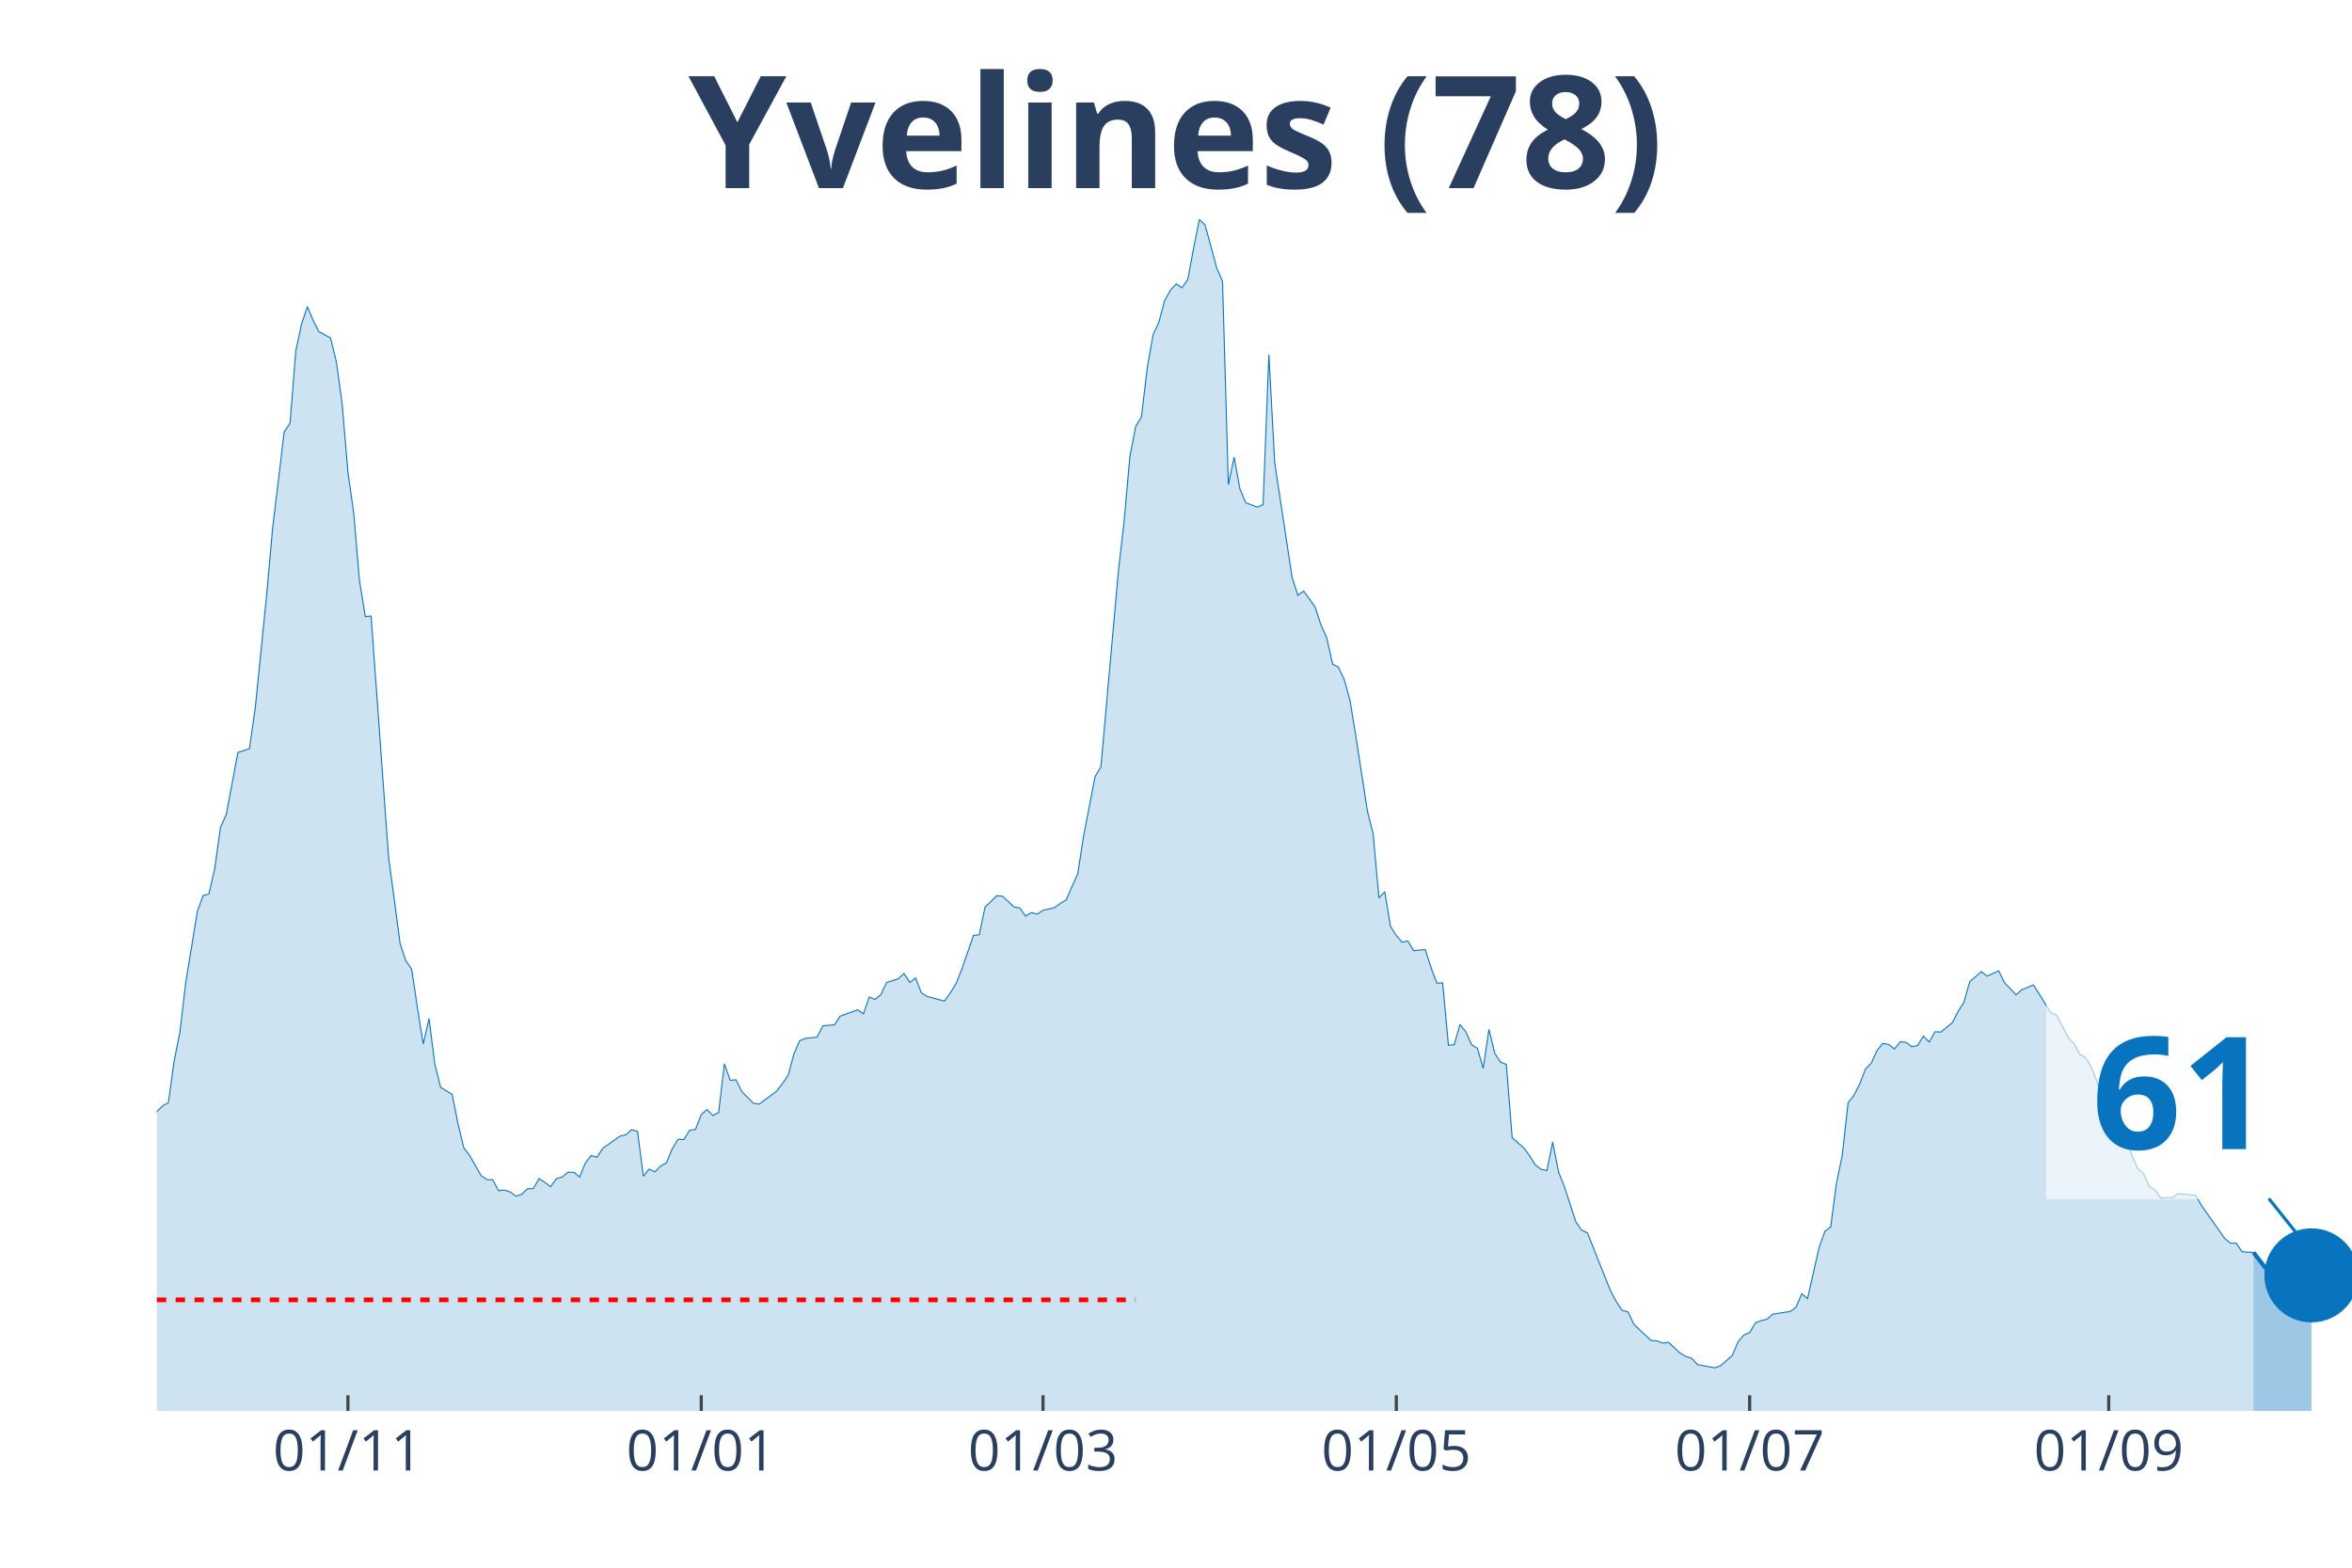
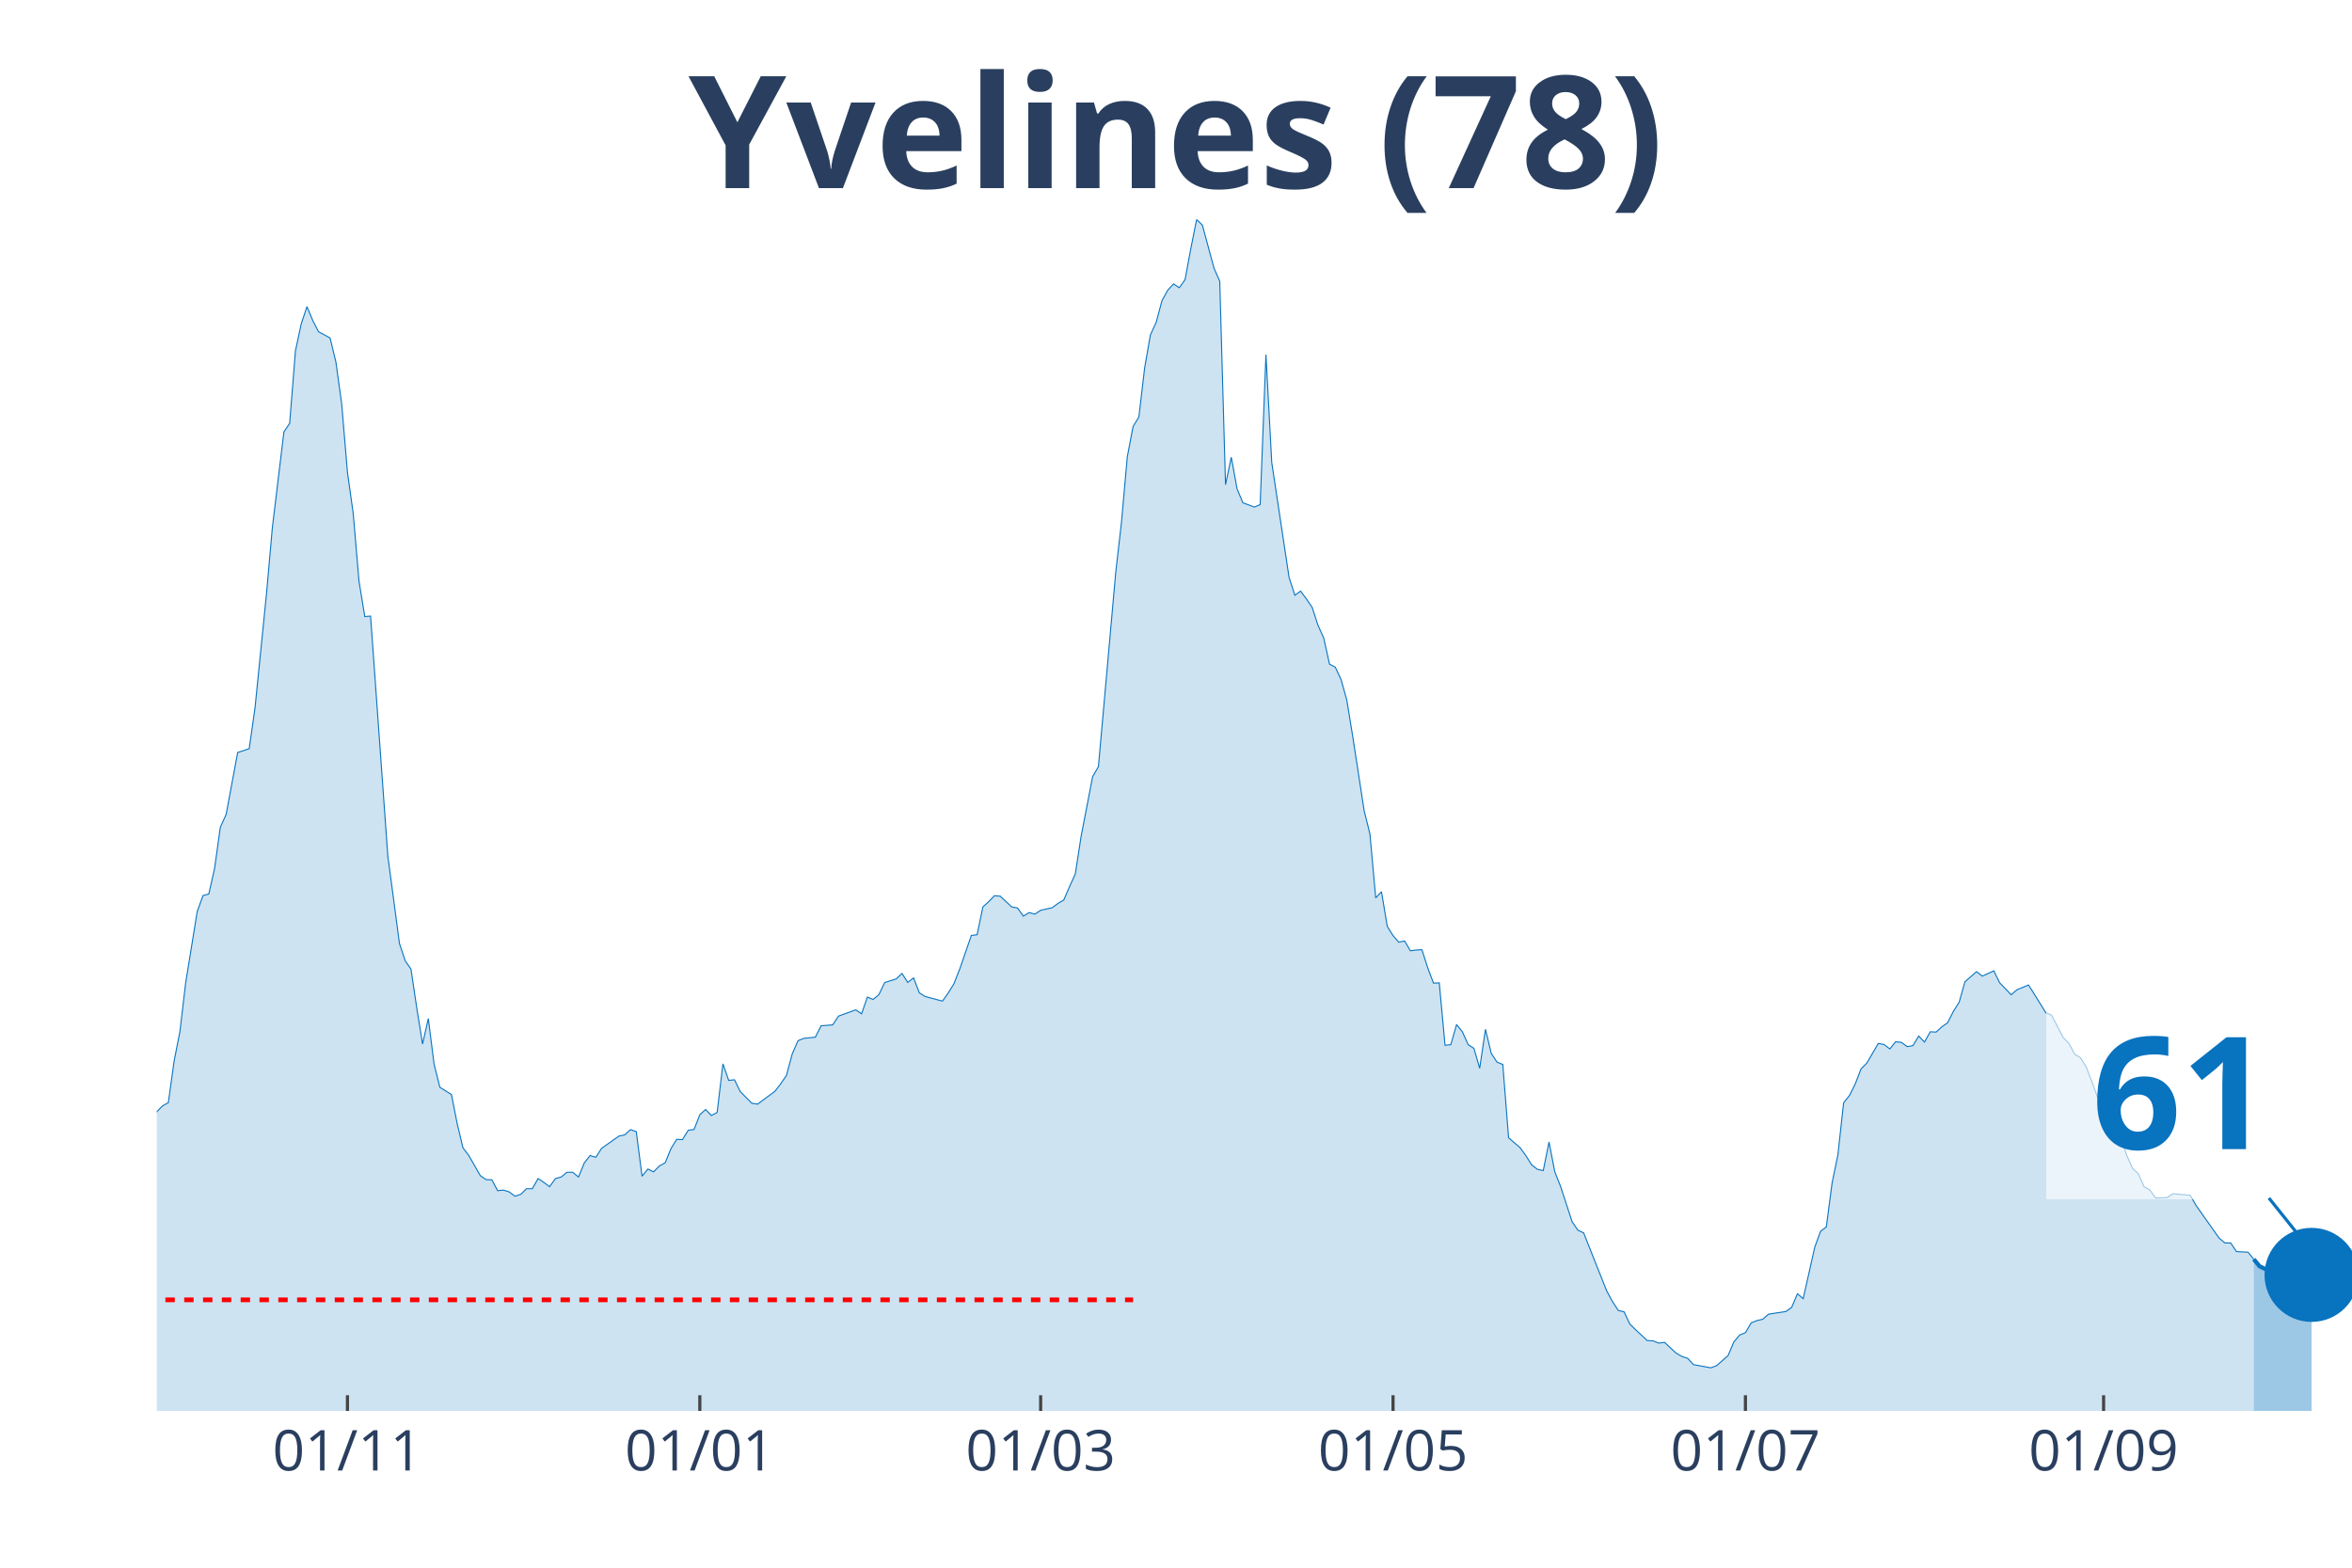
<svg xmlns="http://www.w3.org/2000/svg" class="main-svg" width="1125" height="750" style="" viewBox="0 0 750 500">
  <rect x="0" y="0" width="750" height="500" style="fill: rgb(0, 0, 0); fill-opacity: 0;" />
-   <defs id="defs-b2ffcc">
+   <defs id="defs-585463">
    <g class="clips">
-       <clipPath id="clipb2ffccxyplot" class="plotclip">
+       <clipPath id="clip585463xyplot" class="plotclip">
        <rect width="700" height="380" />
      </clipPath>
-       <clipPath class="axesclip" id="clipb2ffccx">
+       <clipPath class="axesclip" id="clip585463x">
        <rect x="50" y="0" width="700" height="500" />
      </clipPath>
-       <clipPath class="axesclip" id="clipb2ffccy">
+       <clipPath class="axesclip" id="clip585463y">
        <rect x="0" y="70" width="750" height="380" />
      </clipPath>
-       <clipPath class="axesclip" id="clipb2ffccxy">
+       <clipPath class="axesclip" id="clip585463xy">
        <rect x="50" y="70" width="700" height="380" />
      </clipPath>
    </g>
    <g class="gradients" />
  </defs>
  <g class="bglayer">
    <rect class="bg" x="50" y="70" width="700" height="380" style="fill: rgb(0, 0, 0); fill-opacity: 0; stroke-width: 0;" />
  </g>
  <g class="layer-below">
    <g class="imagelayer" />
    <g class="shapelayer" />
  </g>
  <g class="cartesianlayer">
    <g class="subplot xy">
      <g class="layer-subplot">
        <g class="shapelayer" />
        <g class="imagelayer" />
      </g>
      <g class="gridlayer">
        <g class="x">
-           <path class="xgrid crisp" transform="translate(110.95,0)" d="M0,70v380" style="stroke: rgb(255, 255, 255); stroke-opacity: 1; stroke-width: 1px;" />
-           <path class="xgrid crisp" transform="translate(223.61,0)" d="M0,70v380" style="stroke: rgb(255, 255, 255); stroke-opacity: 1; stroke-width: 1px;" />
-           <path class="xgrid crisp" transform="translate(332.59,0)" d="M0,70v380" style="stroke: rgb(255, 255, 255); stroke-opacity: 1; stroke-width: 1px;" />
-           <path class="xgrid crisp" transform="translate(445.25,0)" d="M0,70v380" style="stroke: rgb(255, 255, 255); stroke-opacity: 1; stroke-width: 1px;" />
-           <path class="xgrid crisp" transform="translate(557.92,0)" d="M0,70v380" style="stroke: rgb(255, 255, 255); stroke-opacity: 1; stroke-width: 1px;" />
-           <path class="xgrid crisp" transform="translate(672.43,0)" d="M0,70v380" style="stroke: rgb(255, 255, 255); stroke-opacity: 1; stroke-width: 1px;" />
+           <path class="xgrid crisp" transform="translate(110.79,0)" d="M0,70v380" style="stroke: rgb(255, 255, 255); stroke-opacity: 1; stroke-width: 1px;" />
+           <path class="xgrid crisp" transform="translate(223.16,0)" d="M0,70v380" style="stroke: rgb(255, 255, 255); stroke-opacity: 1; stroke-width: 1px;" />
+           <path class="xgrid crisp" transform="translate(331.84,0)" d="M0,70v380" style="stroke: rgb(255, 255, 255); stroke-opacity: 1; stroke-width: 1px;" />
+           <path class="xgrid crisp" transform="translate(444.21,0)" d="M0,70v380" style="stroke: rgb(255, 255, 255); stroke-opacity: 1; stroke-width: 1px;" />
+           <path class="xgrid crisp" transform="translate(556.58,0)" d="M0,70v380" style="stroke: rgb(255, 255, 255); stroke-opacity: 1; stroke-width: 1px;" />
+           <path class="xgrid crisp" transform="translate(670.79,0)" d="M0,70v380" style="stroke: rgb(255, 255, 255); stroke-opacity: 1; stroke-width: 1px;" />
        </g>
        <g class="y" />
      </g>
      <g class="zerolinelayer" />
      <path class="xlines-below" />
      <path class="ylines-below" />
      <g class="overlines-below" />
      <g class="xaxislayer-below" />
      <g class="yaxislayer-below" />
      <g class="overaxes-below" />
-       <g class="plot" transform="translate(50, 70)" clip-path="url('#clipb2ffccxyplot')">
+       <g class="plot" transform="translate(50, 70)" clip-path="url('#clip585463xyplot')">
        <g class="scatterlayer mlayer">
-           <g class="trace scatter trace75277d" style="stroke-miterlimit: 2;">
+           <g class="trace scatter tracebdc5d6" style="stroke-miterlimit: 2;">
            <g class="fills">
              <g>
-                 <path class="js-fill" d="M668.6,380L-251.19,380L-251.19,371.34L-245.65,372.76L-243.8,373L-221.64,374.37L-219.79,375.3L-197.63,375.5L-195.78,375.01L-138.52,373.35L-136.68,372.96L-131.13,370.95L-129.29,370.95L-121.9,370.07L-120.05,369.68L-114.51,367.48L-112.66,367.62L-107.12,361.56L-105.28,360.58L-99.74,359.85L-97.89,361.95L-94.2,363.37L-92.35,361.51L-88.65,359.8L-86.81,358.52L-83.11,353.73L-81.27,352.7L-72.03,352.07L-70.18,347.47L-66.49,341.89L-64.64,337.39L-57.26,331.18L-55.41,327.41L-49.87,323.21L-48.02,323.11L-38.79,306.13L-36.94,305.01L-35.09,305.06L-33.25,302.02L-31.4,301.83L-29.55,298.5L-25.86,296.5L-24.01,295.18L-20.32,292.29L-18.47,292.58L-16.62,290.23L-14.78,290.28L-11.08,289.65L-9.23,291.11L-7.39,291.65L-5.54,289.89L-3.69,293.37L-1.85,289.84L0,284.56L1.85,282.7L3.69,281.67L5.54,268.37L7.39,259.02L9.23,243.42L12.93,220.72L14.78,215.63L16.62,215.14L18.47,207.02L20.32,193.82L22.16,189.76L25.86,169.99L27.7,169.41L29.55,168.77L31.4,155.76L35.09,119.17L36.94,98.38L40.63,67.75L42.48,65.01L44.33,41.92L46.17,33.31L48.02,27.79L49.87,32.24L51.72,35.81L53.56,36.79L55.41,37.81L57.26,45.45L59.1,58.75L60.95,80.62L62.8,93.73L64.64,115.3L66.49,126.65L68.34,126.5L73.88,203.16L75.73,216.95L77.57,230.9L79.42,236.42L81.27,239.11L83.11,251.44L84.96,262.99L86.81,254.87L88.65,269.39L90.5,276.78L94.2,279.08L96.04,288.38L97.89,296.1L99.74,298.5L103.43,304.96L105.28,306.23L107.12,306.28L108.97,309.75L110.82,309.56L112.66,310.14L114.51,311.51L116.36,310.93L118.21,309.12L120.05,309.12L121.9,305.89L123.75,307.11L125.59,308.48L127.44,305.89L129.29,305.4L131.13,303.88L132.98,303.88L134.83,305.4L136.68,300.9L138.52,298.55L140.37,299.09L142.22,296.25L147.76,292.34L149.6,291.95L151.45,290.28L153.3,290.92L155.15,305.15L156.99,302.86L158.84,303.74L160.69,301.88L162.53,300.85L164.38,296.35L166.23,293.37L168.07,293.46L169.92,290.48L171.77,290.23L173.61,285.54L175.46,283.87L177.31,285.78L179.16,284.8L181,269.3L182.85,274.58L184.7,274.38L186.54,278.15L190.24,281.87L192.08,282.16L197.63,278.05L199.47,275.66L201.32,272.97L203.17,266.12L205.01,261.91L206.86,261.18L210.55,260.79L212.4,257.17L216.09,256.87L217.94,254.08L223.48,252.08L225.33,253.35L227.18,248.02L229.02,248.75L230.87,247.23L232.72,243.37L236.41,242.2L238.26,240.48L240.11,243.32L241.95,241.9L243.8,246.65L245.65,247.82L251.19,249.29L253.03,246.7L254.88,243.71L256.73,239.02L260.42,228.35L262.27,228.11L264.12,219.25L265.96,217.59L267.81,215.68L269.66,215.83L273.35,219.25L275.2,219.6L277.04,222.19L278.89,221.06L280.74,221.55L282.59,220.33L286.28,219.5L288.13,218.13L289.97,217.05L291.82,212.8L293.67,208.74L295.51,196.75L299.21,177.67L301.06,174.54L306.6,112.51L308.44,96.42L310.29,75.68L312.14,65.99L313.98,63.01L315.83,47.35L317.68,36.79L319.53,32.82L321.37,25.88L323.22,22.55L325.07,20.55L326.91,21.77L328.76,19.18L330.61,9.2L332.45,0L334.3,1.81L337.99,15.51L339.84,19.71L341.69,84.58L343.54,75.82L345.38,85.9L347.23,90.35L350.92,91.72L352.77,90.94L354.62,43.1L356.46,77.49L362.01,114.13L363.85,119.85L365.7,118.53L367.55,121.02L369.39,123.72L371.24,129.39L373.09,133.5L374.93,141.82L376.78,142.79L378.63,146.71L380.47,153.31L382.32,164.66L386.02,188.58L387.86,195.97L389.71,216.37L391.56,214.41L393.4,225.47L395.25,228.4L397.1,230.5L398.94,230.11L400.79,233.24L402.64,233L404.49,232.9L406.33,238.63L408.18,243.57L410.03,243.47L411.87,263.38L413.72,263.18L415.57,256.77L417.41,259.07L419.26,263.18L421.11,264.36L422.96,270.72L424.8,258.29L426.65,265.97L428.5,268.76L430.34,269.49L432.19,292.88L435.88,296.06L437.73,298.6L439.58,301.53L441.42,302.95L443.27,303.34L445.12,294.25L446.97,303.74L448.81,308.38L452.51,319.68L454.35,322.37L456.2,323.21L458.05,327.9L463.59,341.79L465.44,345.17L467.28,347.96L469.13,348.4L470.98,352.31L472.82,354.12L476.52,357.55L478.36,357.64L480.21,358.38L482.06,358.13L485.75,361.56L487.6,362.63L489.45,363.22L491.29,365.23L496.83,366.25L498.68,365.57L502.37,362.34L504.22,357.99L506.07,355.79L507.92,355.05L509.76,351.92L511.61,351.19L513.46,350.75L515.3,349.13L520.84,348.3L522.69,346.98L524.54,342.63L526.39,344.19L530.08,327.8L531.93,322.72L533.77,321.3L535.62,307.31L537.47,298.4L539.31,281.72L541.16,279.42L543.01,275.75L544.85,270.96L546.7,269.1L548.55,265.04L550.4,262.79L552.24,263.13L554.09,264.55L555.94,262.25L557.78,262.45L559.63,263.82L561.48,263.48L563.32,260.44L565.17,262.35L567.02,259.07L568.87,259.17L572.56,256.19L574.41,252.57L576.25,249.63L578.1,243.13L581.79,239.9L583.64,241.32L587.34,239.65L589.18,243.42L592.88,247.28L594.72,245.67L598.42,244.15L600.26,247.04L603.96,253.01L605.8,253.79L609.5,260.88L611.35,262.79L613.19,266.26L615.04,267.34L616.89,270.32L618.73,275.12L620.58,280.21L622.43,280.55L624.27,281.38L626.12,287.74L629.82,298.45L631.66,302.61L633.51,304.32L635.36,308.48L637.2,309.51L639.05,312.1L642.74,311.95L644.59,310.73L650.13,311.22L651.98,314.45L659.37,324.92L661.21,326.48L663.06,326.48L664.91,329.22L668.6,329.47" style="fill: rgb(8, 115, 191); fill-opacity: 0.2; stroke-width: 0;" />
+                 <path class="js-fill" d="M668.68,380L-250.53,380L-250.53,371.34L-245,372.76L-243.16,373L-221.05,374.37L-219.21,375.3L-197.11,375.5L-195.26,375.01L-138.16,373.35L-136.32,372.96L-130.79,370.95L-128.95,370.95L-121.58,370.07L-119.74,369.68L-114.21,367.48L-112.37,367.62L-106.84,361.56L-105,360.58L-99.47,359.85L-97.63,361.95L-93.95,363.37L-92.11,361.51L-88.42,359.8L-86.58,358.52L-82.89,353.73L-81.05,352.7L-71.84,352.07L-70,347.47L-66.32,341.89L-64.47,337.39L-57.11,331.18L-55.26,327.41L-49.74,323.21L-47.89,323.11L-38.68,306.13L-36.84,305.01L-35,305.06L-33.16,302.02L-31.32,301.83L-29.47,298.5L-25.79,296.5L-23.95,295.18L-20.26,292.29L-18.42,292.58L-16.58,290.23L-14.74,290.28L-11.05,289.65L-9.21,291.11L-7.37,291.65L-5.53,289.89L-3.68,293.37L-1.84,289.84L0,284.56L1.84,282.7L3.68,281.67L5.53,268.37L7.37,259.02L9.21,243.42L12.89,220.72L14.74,215.63L16.58,215.14L18.42,207.02L20.26,193.82L22.11,189.76L25.79,169.99L27.63,169.41L29.47,168.77L31.32,155.76L35,119.17L36.84,98.38L40.53,67.75L42.37,65.01L44.21,41.92L46.05,33.31L47.89,27.79L49.74,32.24L51.58,35.81L53.42,36.79L55.26,37.81L57.11,45.45L58.95,58.75L60.79,80.62L62.63,93.73L64.47,115.3L66.32,126.65L68.16,126.5L73.68,203.16L75.53,216.95L77.37,230.9L79.21,236.42L81.05,239.11L82.89,251.44L84.74,262.99L86.58,254.87L88.42,269.39L90.26,276.78L93.95,279.08L95.79,288.38L97.63,296.1L99.47,298.5L103.16,304.96L105,306.23L106.84,306.28L108.68,309.75L110.53,309.56L112.37,310.14L114.21,311.51L116.05,310.93L117.89,309.12L119.74,309.12L121.58,305.89L123.42,307.11L125.26,308.48L127.11,305.89L128.95,305.4L130.79,303.88L132.63,303.88L134.47,305.4L136.32,300.9L138.16,298.55L140,299.09L141.84,296.25L147.37,292.34L149.21,291.95L151.05,290.28L152.89,290.92L154.74,305.15L156.58,302.86L158.42,303.74L160.26,301.88L162.11,300.85L163.95,296.35L165.79,293.37L167.63,293.46L169.47,290.48L171.32,290.23L173.16,285.54L175,283.87L176.84,285.78L178.68,284.8L180.53,269.3L182.37,274.58L184.21,274.38L186.05,278.15L189.74,281.87L191.58,282.16L197.11,278.05L198.95,275.66L200.79,272.97L202.63,266.12L204.47,261.91L206.32,261.18L210,260.79L211.84,257.17L215.53,256.87L217.37,254.08L222.89,252.08L224.74,253.35L226.58,248.02L228.42,248.75L230.26,247.23L232.11,243.37L235.79,242.2L237.63,240.48L239.47,243.32L241.32,241.9L243.16,246.65L245,247.82L250.53,249.29L252.37,246.7L254.21,243.71L256.05,239.02L259.74,228.35L261.58,228.11L263.42,219.25L265.26,217.59L267.11,215.68L268.95,215.83L272.63,219.25L274.47,219.6L276.32,222.19L278.16,221.06L280,221.55L281.84,220.33L285.53,219.5L287.37,218.13L289.21,217.05L291.05,212.8L292.89,208.74L294.74,196.75L298.42,177.67L300.26,174.54L305.79,112.51L307.63,96.42L309.47,75.68L311.32,65.99L313.16,63.01L315,47.35L316.84,36.79L318.68,32.82L320.53,25.88L322.37,22.55L324.21,20.55L326.05,21.77L327.89,19.18L329.74,9.2L331.58,0L333.42,1.81L337.11,15.51L338.95,19.71L340.79,84.58L342.63,75.82L344.47,85.9L346.32,90.35L350,91.72L351.84,90.94L353.68,43.1L355.53,77.49L361.05,114.13L362.89,119.85L364.74,118.53L366.58,121.02L368.42,123.72L370.26,129.39L372.11,133.5L373.95,141.82L375.79,142.79L377.63,146.71L379.47,153.31L381.32,164.66L385,188.58L386.84,195.97L388.68,216.37L390.53,214.41L392.37,225.47L394.21,228.4L396.05,230.5L397.89,230.11L399.74,233.24L401.58,233L403.42,232.9L405.26,238.63L407.11,243.57L408.95,243.47L410.79,263.38L412.63,263.18L414.47,256.77L416.32,259.07L418.16,263.18L420,264.36L421.84,270.72L423.68,258.29L425.53,265.97L427.37,268.76L429.21,269.49L431.05,292.88L434.74,296.06L436.58,298.6L438.42,301.53L440.26,302.95L442.11,303.34L443.95,294.25L445.79,303.74L447.63,308.38L451.32,319.68L453.16,322.37L455,323.21L456.84,327.9L462.37,341.79L464.21,345.17L466.05,347.96L467.89,348.4L469.74,352.31L471.58,354.12L475.26,357.55L477.11,357.64L478.95,358.38L480.79,358.13L484.47,361.56L486.32,362.63L488.16,363.22L490,365.23L495.53,366.25L497.37,365.57L501.05,362.34L502.89,357.99L504.74,355.79L506.58,355.05L508.42,351.92L510.26,351.19L512.11,350.75L513.95,349.13L519.47,348.3L521.32,346.98L523.16,342.63L525,344.19L528.68,327.8L530.53,322.72L532.37,321.3L534.21,307.31L536.05,298.4L537.89,281.72L539.74,279.42L541.58,275.75L543.42,270.96L545.26,269.1L548.95,262.79L550.79,263.13L552.63,264.55L554.47,262.25L556.32,262.45L558.16,263.82L560,263.48L561.84,260.44L563.68,262.35L565.53,259.07L567.37,259.17L569.21,257.51L571.05,256.19L572.89,252.57L574.74,249.63L576.58,243.13L580.26,239.9L582.11,241.32L585.79,239.65L587.63,243.42L591.32,247.28L593.16,245.67L596.84,244.15L598.68,247.04L602.37,253.01L604.21,253.79L607.89,260.88L609.74,262.79L611.58,266.26L613.42,267.34L615.26,270.32L617.11,275.12L618.95,280.21L620.79,280.55L622.63,281.38L624.47,287.74L628.16,298.45L630,302.61L631.84,304.32L633.68,308.48L635.53,309.51L637.37,312.1L641.05,311.95L642.89,310.73L648.42,311.22L650.26,314.45L657.63,324.87L659.47,326.43L661.32,326.43L663.16,329.17L666.84,329.37L668.68,331.62" style="fill: rgb(8, 115, 191); fill-opacity: 0.2; stroke-width: 0;" />
              </g>
            </g>
            <g class="errorbars" />
            <g class="lines">
-               <path class="js-line" d="M-251.19,371.34L-245.65,372.76L-243.8,373L-221.64,374.37L-219.79,375.3L-197.63,375.5L-195.78,375.01L-138.52,373.35L-136.68,372.96L-131.13,370.95L-129.29,370.95L-121.9,370.07L-120.05,369.68L-114.51,367.48L-112.66,367.62L-107.12,361.56L-105.28,360.58L-99.74,359.85L-97.89,361.95L-94.2,363.37L-92.35,361.51L-88.65,359.8L-86.81,358.52L-83.11,353.73L-81.27,352.7L-72.03,352.07L-70.18,347.47L-66.49,341.89L-64.64,337.39L-57.26,331.18L-55.41,327.41L-49.87,323.21L-48.02,323.11L-38.79,306.13L-36.94,305.01L-35.09,305.06L-33.25,302.02L-31.4,301.83L-29.55,298.5L-25.86,296.5L-24.01,295.18L-20.32,292.29L-18.47,292.58L-16.62,290.23L-14.78,290.28L-11.08,289.65L-9.23,291.11L-7.39,291.65L-5.54,289.89L-3.69,293.37L-1.85,289.84L0,284.56L1.85,282.7L3.69,281.67L5.54,268.37L7.39,259.02L9.23,243.42L12.93,220.72L14.78,215.63L16.62,215.14L18.47,207.02L20.32,193.82L22.16,189.76L25.86,169.99L27.7,169.41L29.55,168.77L31.4,155.76L35.09,119.17L36.94,98.38L40.63,67.75L42.48,65.01L44.33,41.92L46.17,33.31L48.02,27.79L49.87,32.24L51.72,35.81L53.56,36.79L55.41,37.81L57.26,45.45L59.1,58.75L60.95,80.62L62.8,93.73L64.64,115.3L66.49,126.65L68.34,126.5L73.88,203.16L75.73,216.95L77.57,230.9L79.42,236.42L81.27,239.11L83.11,251.44L84.96,262.99L86.81,254.87L88.65,269.39L90.5,276.78L94.2,279.08L96.04,288.38L97.89,296.1L99.74,298.5L103.43,304.96L105.28,306.23L107.12,306.28L108.97,309.75L110.82,309.56L112.66,310.14L114.51,311.51L116.36,310.93L118.21,309.12L120.05,309.12L121.9,305.89L123.75,307.11L125.59,308.48L127.44,305.89L129.29,305.4L131.13,303.88L132.98,303.88L134.83,305.4L136.68,300.9L138.52,298.55L140.37,299.09L142.22,296.25L147.76,292.34L149.6,291.95L151.45,290.28L153.3,290.92L155.15,305.15L156.99,302.86L158.84,303.74L160.69,301.88L162.53,300.85L164.38,296.35L166.23,293.37L168.07,293.46L169.92,290.48L171.77,290.23L173.61,285.54L175.46,283.87L177.31,285.78L179.16,284.8L181,269.3L182.85,274.58L184.7,274.38L186.54,278.15L190.24,281.87L192.08,282.16L197.63,278.05L199.47,275.66L201.32,272.97L203.17,266.12L205.01,261.91L206.86,261.18L210.55,260.79L212.4,257.17L216.09,256.87L217.94,254.08L223.48,252.08L225.33,253.35L227.18,248.02L229.02,248.75L230.87,247.23L232.72,243.37L236.41,242.2L238.26,240.48L240.11,243.32L241.95,241.9L243.8,246.65L245.65,247.82L251.19,249.29L253.03,246.7L254.88,243.71L256.73,239.02L260.42,228.35L262.27,228.11L264.12,219.25L265.96,217.59L267.81,215.68L269.66,215.83L273.35,219.25L275.2,219.6L277.04,222.19L278.89,221.06L280.74,221.55L282.59,220.33L286.28,219.5L288.13,218.13L289.97,217.05L291.82,212.8L293.67,208.74L295.51,196.75L299.21,177.67L301.06,174.54L306.6,112.51L308.44,96.42L310.29,75.68L312.14,65.99L313.98,63.01L315.83,47.35L317.68,36.79L319.53,32.82L321.37,25.88L323.22,22.55L325.07,20.55L326.91,21.77L328.76,19.18L330.61,9.2L332.45,0L334.3,1.81L337.99,15.51L339.84,19.71L341.69,84.58L343.54,75.82L345.38,85.9L347.23,90.35L350.92,91.72L352.77,90.94L354.62,43.1L356.46,77.49L362.01,114.13L363.85,119.85L365.7,118.53L367.55,121.02L369.39,123.72L371.24,129.39L373.09,133.5L374.93,141.82L376.78,142.79L378.63,146.71L380.47,153.31L382.32,164.66L386.02,188.58L387.86,195.97L389.71,216.37L391.56,214.41L393.4,225.47L395.25,228.4L397.1,230.5L398.94,230.11L400.79,233.24L402.64,233L404.49,232.9L406.33,238.63L408.18,243.57L410.03,243.47L411.87,263.38L413.72,263.18L415.57,256.77L417.41,259.07L419.26,263.18L421.11,264.36L422.96,270.72L424.8,258.29L426.65,265.97L428.5,268.76L430.34,269.49L432.19,292.88L435.88,296.06L437.73,298.6L439.58,301.53L441.42,302.95L443.27,303.34L445.12,294.25L446.97,303.74L448.81,308.38L452.51,319.68L454.35,322.37L456.2,323.21L458.05,327.9L463.59,341.79L465.44,345.17L467.28,347.96L469.13,348.4L470.98,352.31L472.82,354.12L476.52,357.55L478.36,357.64L480.21,358.38L482.06,358.13L485.75,361.56L487.6,362.63L489.45,363.22L491.29,365.23L496.83,366.25L498.68,365.57L502.37,362.34L504.22,357.99L506.07,355.79L507.92,355.05L509.76,351.92L511.61,351.19L513.46,350.75L515.3,349.13L520.84,348.3L522.69,346.98L524.54,342.63L526.39,344.19L530.08,327.8L531.93,322.72L533.77,321.3L535.62,307.31L537.47,298.4L539.31,281.72L541.16,279.42L543.01,275.75L544.85,270.96L546.7,269.1L548.55,265.04L550.4,262.79L552.24,263.13L554.09,264.55L555.94,262.25L557.78,262.45L559.63,263.82L561.48,263.48L563.32,260.44L565.17,262.35L567.02,259.07L568.87,259.17L572.56,256.19L574.41,252.57L576.25,249.63L578.1,243.13L581.79,239.9L583.64,241.32L587.34,239.65L589.18,243.42L592.88,247.28L594.72,245.67L598.42,244.15L600.26,247.04L603.96,253.01L605.8,253.79L609.5,260.88L611.35,262.79L613.19,266.26L615.04,267.34L616.89,270.32L618.73,275.12L620.58,280.21L622.43,280.55L624.27,281.38L626.12,287.74L629.82,298.45L631.66,302.61L633.51,304.32L635.36,308.48L637.2,309.51L639.05,312.1L642.74,311.95L644.59,310.73L650.13,311.22L651.98,314.45L659.37,324.92L661.21,326.48L663.06,326.48L664.91,329.22L668.6,329.47" style="vector-effect: non-scaling-stroke; fill: none; stroke: rgb(8, 115, 191); stroke-opacity: 1; stroke-width: 0.5px; opacity: 1;" />
+               <path class="js-line" d="M-250.53,371.34L-245,372.76L-243.16,373L-221.05,374.37L-219.21,375.3L-197.11,375.5L-195.26,375.01L-138.16,373.35L-136.32,372.96L-130.79,370.95L-128.95,370.95L-121.58,370.07L-119.74,369.68L-114.21,367.48L-112.37,367.62L-106.84,361.56L-105,360.58L-99.47,359.85L-97.63,361.95L-93.95,363.37L-92.11,361.51L-88.42,359.8L-86.58,358.52L-82.89,353.73L-81.05,352.7L-71.84,352.07L-70,347.47L-66.32,341.89L-64.47,337.39L-57.11,331.18L-55.26,327.41L-49.74,323.21L-47.89,323.11L-38.68,306.13L-36.84,305.01L-35,305.06L-33.16,302.02L-31.32,301.83L-29.47,298.5L-25.79,296.5L-23.95,295.18L-20.26,292.29L-18.42,292.58L-16.58,290.23L-14.74,290.28L-11.05,289.65L-9.21,291.11L-7.37,291.65L-5.53,289.89L-3.68,293.37L-1.84,289.84L0,284.56L1.84,282.7L3.68,281.67L5.53,268.37L7.37,259.02L9.21,243.42L12.89,220.72L14.74,215.63L16.58,215.14L18.42,207.02L20.26,193.82L22.11,189.76L25.79,169.99L27.63,169.41L29.47,168.77L31.32,155.76L35,119.17L36.84,98.38L40.53,67.75L42.37,65.01L44.21,41.92L46.05,33.31L47.89,27.79L49.74,32.24L51.58,35.81L53.42,36.79L55.26,37.81L57.11,45.45L58.95,58.75L60.79,80.62L62.63,93.73L64.47,115.3L66.32,126.65L68.16,126.5L73.68,203.16L75.53,216.95L77.37,230.9L79.21,236.42L81.05,239.11L82.89,251.44L84.74,262.99L86.58,254.87L88.42,269.39L90.26,276.78L93.95,279.08L95.79,288.38L97.63,296.1L99.47,298.5L103.16,304.96L105,306.23L106.84,306.28L108.68,309.75L110.53,309.56L112.37,310.14L114.21,311.51L116.05,310.93L117.89,309.12L119.74,309.12L121.58,305.89L123.42,307.11L125.26,308.48L127.11,305.89L128.95,305.4L130.79,303.88L132.63,303.88L134.47,305.4L136.32,300.9L138.16,298.55L140,299.09L141.84,296.25L147.37,292.34L149.21,291.95L151.05,290.28L152.89,290.92L154.74,305.15L156.58,302.86L158.42,303.74L160.26,301.88L162.11,300.85L163.95,296.35L165.79,293.37L167.63,293.46L169.47,290.48L171.32,290.23L173.16,285.54L175,283.87L176.84,285.78L178.68,284.8L180.53,269.3L182.37,274.58L184.21,274.38L186.05,278.15L189.74,281.87L191.58,282.16L197.11,278.05L198.95,275.66L200.79,272.97L202.63,266.12L204.47,261.91L206.32,261.18L210,260.79L211.84,257.17L215.53,256.87L217.37,254.08L222.89,252.08L224.74,253.35L226.58,248.02L228.42,248.75L230.26,247.23L232.11,243.37L235.79,242.2L237.63,240.48L239.47,243.32L241.32,241.9L243.16,246.65L245,247.82L250.53,249.29L252.37,246.7L254.21,243.71L256.05,239.02L259.74,228.35L261.58,228.11L263.42,219.25L265.26,217.59L267.11,215.68L268.95,215.83L272.63,219.25L274.47,219.6L276.32,222.19L278.16,221.06L280,221.55L281.84,220.33L285.53,219.5L287.37,218.13L289.21,217.05L291.05,212.8L292.89,208.74L294.74,196.75L298.42,177.67L300.26,174.54L305.79,112.51L307.63,96.42L309.47,75.68L311.32,65.99L313.16,63.01L315,47.35L316.84,36.79L318.68,32.82L320.53,25.88L322.37,22.55L324.21,20.55L326.05,21.77L327.89,19.18L329.74,9.2L331.58,0L333.42,1.81L337.11,15.51L338.95,19.71L340.79,84.58L342.63,75.82L344.47,85.9L346.32,90.35L350,91.72L351.84,90.94L353.68,43.1L355.53,77.49L361.05,114.13L362.89,119.85L364.74,118.53L366.58,121.02L368.42,123.72L370.26,129.39L372.11,133.5L373.95,141.82L375.79,142.79L377.63,146.71L379.47,153.31L381.32,164.66L385,188.58L386.84,195.97L388.68,216.37L390.53,214.41L392.37,225.47L394.21,228.4L396.05,230.5L397.89,230.11L399.74,233.24L401.58,233L403.42,232.9L405.26,238.63L407.11,243.57L408.95,243.47L410.79,263.38L412.63,263.18L414.47,256.77L416.32,259.07L418.16,263.18L420,264.36L421.84,270.72L423.68,258.29L425.53,265.97L427.37,268.76L429.21,269.49L431.05,292.88L434.74,296.06L436.58,298.6L438.42,301.53L440.26,302.95L442.11,303.34L443.95,294.25L445.79,303.74L447.63,308.38L451.32,319.68L453.16,322.37L455,323.21L456.84,327.9L462.37,341.79L464.21,345.17L466.05,347.96L467.89,348.4L469.74,352.31L471.58,354.12L475.26,357.55L477.11,357.64L478.95,358.38L480.79,358.13L484.47,361.56L486.32,362.63L488.16,363.22L490,365.23L495.53,366.25L497.37,365.57L501.05,362.34L502.89,357.99L504.74,355.79L506.58,355.05L508.42,351.92L510.26,351.19L512.11,350.75L513.95,349.13L519.47,348.3L521.32,346.98L523.16,342.63L525,344.19L528.68,327.8L530.53,322.72L532.37,321.3L534.21,307.31L536.05,298.4L537.89,281.72L539.74,279.42L541.58,275.75L543.42,270.96L545.26,269.1L548.95,262.79L550.79,263.13L552.63,264.55L554.47,262.25L556.32,262.45L558.16,263.82L560,263.48L561.84,260.44L563.68,262.35L565.53,259.07L567.37,259.17L569.21,257.51L571.05,256.19L572.89,252.57L574.74,249.63L576.58,243.13L580.26,239.9L582.11,241.32L585.79,239.65L587.63,243.42L591.32,247.28L593.16,245.67L596.84,244.15L598.68,247.04L602.37,253.01L604.21,253.79L607.89,260.88L609.74,262.79L611.58,266.26L613.42,267.34L615.26,270.32L617.11,275.12L618.95,280.21L620.79,280.55L622.63,281.38L624.47,287.74L628.16,298.45L630,302.61L631.84,304.32L633.68,308.48L635.53,309.51L637.37,312.1L641.05,311.95L642.89,310.73L648.42,311.22L650.26,314.45L657.63,324.87L659.47,326.43L661.32,326.43L663.16,329.17L666.84,329.37L668.68,331.62" style="vector-effect: non-scaling-stroke; fill: none; stroke: rgb(8, 115, 191); stroke-opacity: 1; stroke-width: 0.5px; opacity: 1;" />
            </g>
            <g class="points" />
            <g class="text" />
          </g>
-           <g class="trace scatter trace08e443" style="stroke-miterlimit: 2;">
+           <g class="trace scatter trace2c6dff" style="stroke-miterlimit: 2;">
            <g class="fills">
              <g>
-                 <path class="js-fill" d="M687.07,380L668.6,380L668.6,329.47L672.3,334.26L674.14,335.14L677.84,336.36L679.68,338.17L681.53,339.01L683.38,338.22L685.22,338.37L687.07,336.76" style="fill: rgb(8, 115, 191); fill-opacity: 0.4; stroke-width: 0;" />
+                 <path class="js-fill" d="M687.11,380L668.68,380L668.68,331.62L670.53,333.87L672.37,334.75L676.05,335.97L677.89,337.73L679.74,338.57L681.58,338.03L683.42,338.08L685.26,336.27L687.11,336.61" style="fill: rgb(8, 115, 191); fill-opacity: 0.4; stroke-width: 0;" />
              </g>
            </g>
            <g class="errorbars" />
            <g class="lines">
-               <path class="js-line" d="M668.6,329.47L672.3,334.26L674.14,335.14L677.84,336.36L679.68,338.17L681.53,339.01L683.38,338.22L685.22,338.37L687.07,336.76" style="vector-effect: non-scaling-stroke; fill: none; stroke: rgb(8, 115, 191); stroke-opacity: 1; stroke-width: 2px; opacity: 1;" />
+               <path class="js-line" d="M668.68,331.62L670.53,333.87L672.37,334.75L676.05,335.97L677.89,337.73L679.74,338.57L681.58,338.03L683.42,338.08L685.26,336.27L687.11,336.61" style="vector-effect: non-scaling-stroke; fill: none; stroke: rgb(8, 115, 191); stroke-opacity: 1; stroke-width: 2px; opacity: 1;" />
            </g>
            <g class="points" />
            <g class="text" />
          </g>
-           <g class="trace scatter trace8404e7" style="stroke-miterlimit: 2; opacity: 1;">
+           <g class="trace scatter traced2238c" style="stroke-miterlimit: 2; opacity: 1;">
            <g class="fills" />
            <g class="errorbars" />
            <g class="lines" />
            <g class="points">
-               <path class="point" transform="translate(687.07,336.76)" d="M15,0A15,15 0 1,1 0,-15A15,15 0 0,1 15,0Z" style="opacity: 1; stroke-width: 0px; fill: rgb(8, 115, 191); fill-opacity: 1;" />
+               <path class="point" transform="translate(687.11,336.61)" d="M15,0A15,15 0 1,1 0,-15A15,15 0 0,1 15,0Z" style="opacity: 1; stroke-width: 0px; fill: rgb(8, 115, 191); fill-opacity: 1;" />
            </g>
            <g class="text" />
          </g>
        </g>
      </g>
      <g class="overplot" />
      <path class="xlines-above crisp" style="fill: none; stroke-width: 1px; stroke: rgb(0, 0, 0); stroke-opacity: 0;" d="" />
      <path class="ylines-above crisp" style="fill: none;" d="M0,0" />
      <g class="overlines-above" />
      <g class="xaxislayer-above">
-         <path class="xtick ticks crisp" d="M0,450v-5" transform="translate(110.95,0)" style="stroke: rgb(68, 68, 68); stroke-opacity: 1; stroke-width: 1px;" />
-         <path class="xtick ticks crisp" d="M0,450v-5" transform="translate(223.61,0)" style="stroke: rgb(68, 68, 68); stroke-opacity: 1; stroke-width: 1px;" />
-         <path class="xtick ticks crisp" d="M0,450v-5" transform="translate(332.59,0)" style="stroke: rgb(68, 68, 68); stroke-opacity: 1; stroke-width: 1px;" />
-         <path class="xtick ticks crisp" d="M0,450v-5" transform="translate(445.25,0)" style="stroke: rgb(68, 68, 68); stroke-opacity: 1; stroke-width: 1px;" />
-         <path class="xtick ticks crisp" d="M0,450v-5" transform="translate(557.92,0)" style="stroke: rgb(68, 68, 68); stroke-opacity: 1; stroke-width: 1px;" />
-         <path class="xtick ticks crisp" d="M0,450v-5" transform="translate(672.43,0)" style="stroke: rgb(68, 68, 68); stroke-opacity: 1; stroke-width: 1px;" />
+         <path class="xtick ticks crisp" d="M0,450v-5" transform="translate(110.79,0)" style="stroke: rgb(68, 68, 68); stroke-opacity: 1; stroke-width: 1px;" />
+         <path class="xtick ticks crisp" d="M0,450v-5" transform="translate(223.16,0)" style="stroke: rgb(68, 68, 68); stroke-opacity: 1; stroke-width: 1px;" />
+         <path class="xtick ticks crisp" d="M0,450v-5" transform="translate(331.84,0)" style="stroke: rgb(68, 68, 68); stroke-opacity: 1; stroke-width: 1px;" />
+         <path class="xtick ticks crisp" d="M0,450v-5" transform="translate(444.21,0)" style="stroke: rgb(68, 68, 68); stroke-opacity: 1; stroke-width: 1px;" />
+         <path class="xtick ticks crisp" d="M0,450v-5" transform="translate(556.58,0)" style="stroke: rgb(68, 68, 68); stroke-opacity: 1; stroke-width: 1px;" />
+         <path class="xtick ticks crisp" d="M0,450v-5" transform="translate(670.79,0)" style="stroke: rgb(68, 68, 68); stroke-opacity: 1; stroke-width: 1px;" />
        <g class="xtick">
-           <text text-anchor="middle" x="0" y="469" transform="translate(110.95,0)" style="font-family: 'Open Sans', verdana, arial, sans-serif; font-size: 18px; fill: rgb(42, 63, 95); fill-opacity: 1; white-space: pre;">01/11</text>
+           <text text-anchor="middle" x="0" y="469" transform="translate(110.79,0)" style="font-family: 'Open Sans', verdana, arial, sans-serif; font-size: 18px; fill: rgb(42, 63, 95); fill-opacity: 1; white-space: pre;">01/11</text>
        </g>
        <g class="xtick">
-           <text text-anchor="middle" x="0" y="469" transform="translate(223.61,0)" style="font-family: 'Open Sans', verdana, arial, sans-serif; font-size: 18px; fill: rgb(42, 63, 95); fill-opacity: 1; white-space: pre;">01/01</text>
+           <text text-anchor="middle" x="0" y="469" transform="translate(223.16,0)" style="font-family: 'Open Sans', verdana, arial, sans-serif; font-size: 18px; fill: rgb(42, 63, 95); fill-opacity: 1; white-space: pre;">01/01</text>
        </g>
        <g class="xtick">
-           <text text-anchor="middle" x="0" y="469" transform="translate(332.59,0)" style="font-family: 'Open Sans', verdana, arial, sans-serif; font-size: 18px; fill: rgb(42, 63, 95); fill-opacity: 1; white-space: pre;">01/03</text>
+           <text text-anchor="middle" x="0" y="469" transform="translate(331.84,0)" style="font-family: 'Open Sans', verdana, arial, sans-serif; font-size: 18px; fill: rgb(42, 63, 95); fill-opacity: 1; white-space: pre;">01/03</text>
        </g>
        <g class="xtick">
-           <text text-anchor="middle" x="0" y="469" transform="translate(445.25,0)" style="font-family: 'Open Sans', verdana, arial, sans-serif; font-size: 18px; fill: rgb(42, 63, 95); fill-opacity: 1; white-space: pre;">01/05</text>
+           <text text-anchor="middle" x="0" y="469" transform="translate(444.21,0)" style="font-family: 'Open Sans', verdana, arial, sans-serif; font-size: 18px; fill: rgb(42, 63, 95); fill-opacity: 1; white-space: pre;">01/05</text>
        </g>
        <g class="xtick">
-           <text text-anchor="middle" x="0" y="469" transform="translate(557.92,0)" style="font-family: 'Open Sans', verdana, arial, sans-serif; font-size: 18px; fill: rgb(42, 63, 95); fill-opacity: 1; white-space: pre;">01/07</text>
+           <text text-anchor="middle" x="0" y="469" transform="translate(556.58,0)" style="font-family: 'Open Sans', verdana, arial, sans-serif; font-size: 18px; fill: rgb(42, 63, 95); fill-opacity: 1; white-space: pre;">01/07</text>
        </g>
        <g class="xtick">
-           <text text-anchor="middle" x="0" y="469" transform="translate(672.43,0)" style="font-family: 'Open Sans', verdana, arial, sans-serif; font-size: 18px; fill: rgb(42, 63, 95); fill-opacity: 1; white-space: pre;">01/09</text>
+           <text text-anchor="middle" x="0" y="469" transform="translate(670.79,0)" style="font-family: 'Open Sans', verdana, arial, sans-serif; font-size: 18px; fill: rgb(42, 63, 95); fill-opacity: 1; white-space: pre;">01/09</text>
        </g>
      </g>
      <g class="yaxislayer-above" />
      <g class="overaxes-above" />
    </g>
  </g>
  <g class="polarlayer" />
  <g class="ternarylayer" />
  <g class="geolayer" />
  <g class="funnelarealayer" />
  <g class="pielayer" />
  <g class="treemaplayer" />
  <g class="sunburstlayer" />
  <g class="glimages" />
-   <defs id="topdefs-b2ffcc">
+   <defs id="topdefs-585463">
    <g class="clips" />
  </defs>
  <g class="layer-above">
    <g class="imagelayer" />
    <g class="shapelayer">
-       <path data-index="0" fill-rule="evenodd" d="M-987.99,414.57L362.14,414.57" clip-path="url('#clipb2ffccxy')" style="opacity: 1; stroke: rgb(255, 0, 0); stroke-opacity: 1; fill: rgb(0, 0, 0); fill-opacity: 0; stroke-dasharray: 3px, 3px; stroke-width: 1.5px;" />
+       <path data-index="0" fill-rule="evenodd" d="M-985.26,414.57L361.32,414.57" clip-path="url('#clip585463xy')" style="opacity: 1; stroke: rgb(255, 0, 0); stroke-opacity: 1; fill: rgb(0, 0, 0); fill-opacity: 0; stroke-dasharray: 3px, 3px; stroke-width: 1.5px;" />
    </g>
  </g>
  <g class="infolayer">
    <g class="g-gtitle">
      <text class="gtitle" x="375" y="25" text-anchor="middle" dy="0.7em" style="font-family: 'Open Sans', verdana, arial, sans-serif; font-size: 50px; fill: rgb(42, 63, 95); opacity: 1; font-weight: normal; white-space: pre;">
        <tspan style="font-weight:bold">Yvelines (78)</tspan>
      </text>
    </g>
    <g class="g-xtitle" />
    <g class="annotation" data-index="0" style="opacity: 1;">
-       <g class="annotation-text-g" transform="rotate(0,695.07,346.76)">
+       <g class="annotation-text-g" transform="rotate(0,695.11,346.61)">
        <g class="cursor-pointer" transform="translate(652, 311)">
          <rect class="bg" x="0.5" y="0.5" width="86" height="71" style="stroke-width: 1px; stroke: rgb(0, 0, 0); stroke-opacity: 0; fill: rgb(255, 255, 255); fill-opacity: 0.6;" />
          <text class="annotation-text" text-anchor="middle" x="43.531" y="55.5" style="font-family: 'Open Sans', verdana, arial, sans-serif; font-size: 50px; fill: rgb(8, 115, 191); fill-opacity: 1; white-space: pre;">
            <tspan style="font-weight:bold">61 </tspan>
          </text>
        </g>
      </g>
      <g class="annotation-arrow-g" style="opacity: 1;">
-         <path d="M723.47,382.26L735.07,396.76" style="stroke-width: 1px; stroke: rgb(8, 115, 191); stroke-opacity: 1; stroke-dasharray: 0px, 0px, 18.569px, 18.569px;" />
+         <path d="M723.51,382.11L735.11,396.61" style="stroke-width: 1px; stroke: rgb(8, 115, 191); stroke-opacity: 1; stroke-dasharray: 0px, 0px, 18.569px, 18.569px;" />
      </g>
    </g>
  </g>
</svg>
